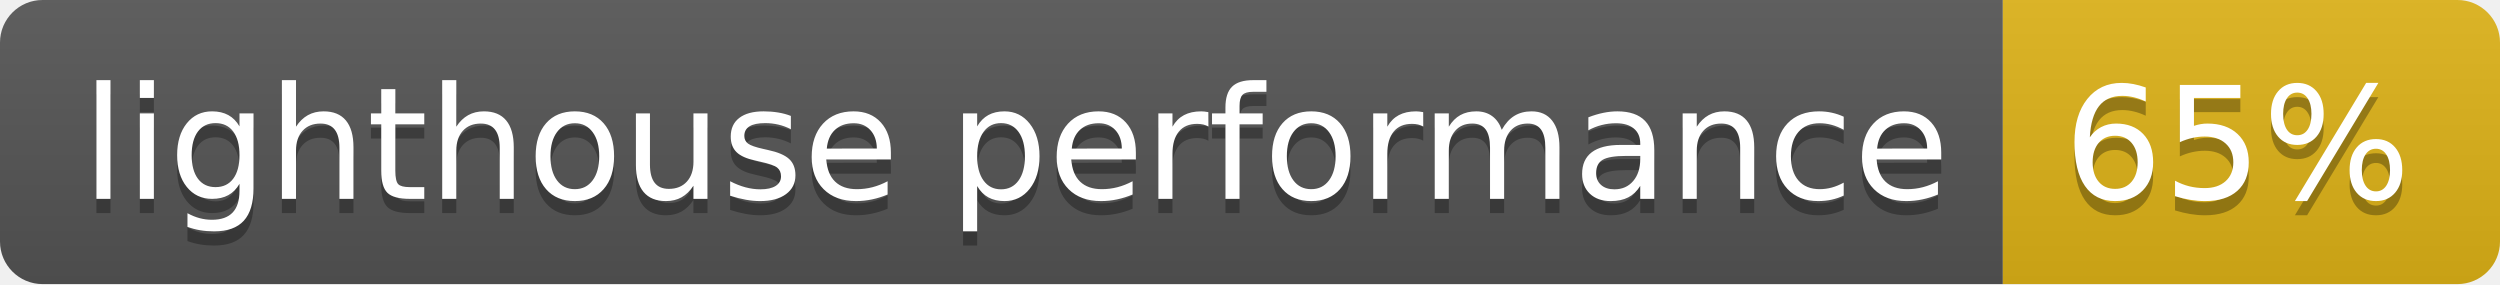
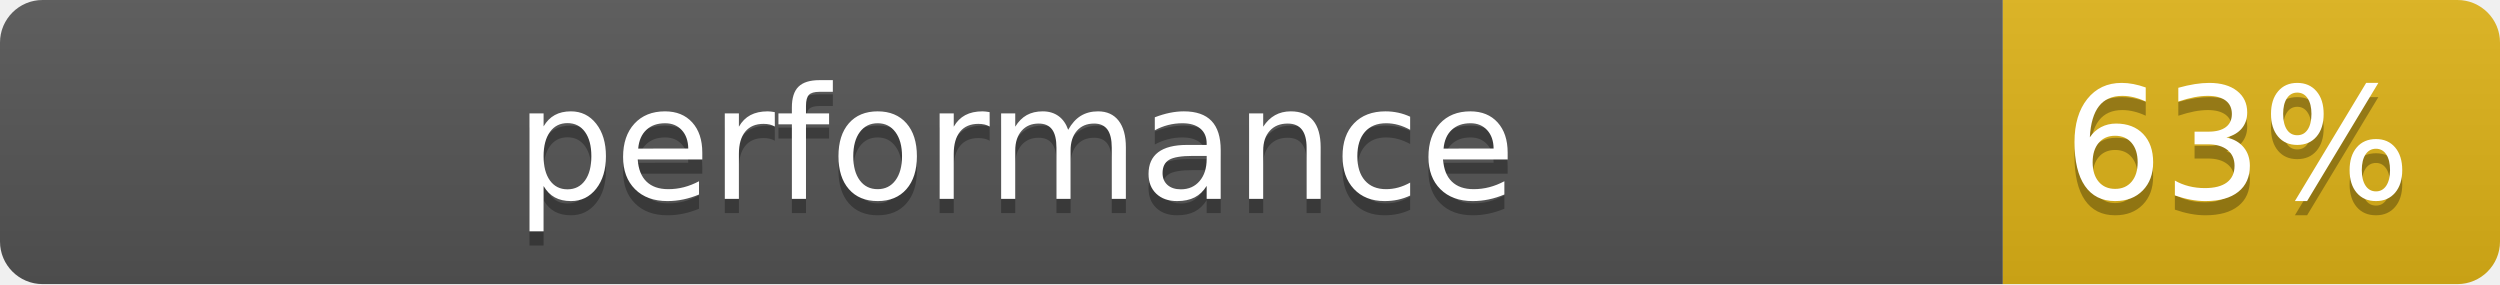
- <svg xmlns="http://www.w3.org/2000/svg" width="176" height="20" role="img" aria-label="lighthouse performance: 65%">
+ <svg xmlns="http://www.w3.org/2000/svg" width="176" height="20" role="img" aria-label="performance: 63%">
  <linearGradient id="s" x2="0" y2="100%">
    <stop offset="0" stop-color="#bbb" stop-opacity=".1" />
    <stop offset="1" stop-opacity=".1" />
  </linearGradient>
  <clipPath id="r">
    <rect width="176" height="20" rx="3" fill="#fff" />
  </clipPath>
  <g clip-path="url(#r)">
    <rect width="141" height="20" fill="#555" />
    <rect x="141" width="35" height="20" fill="#dfb317" />
    <rect width="176" height="20" fill="url(#s)" />
  </g>
  <g fill="#fff" text-anchor="middle" font-family="Verdana,Geneva,DejaVu Sans,sans-serif" text-rendering="geometricPrecision" font-size="110">
-     <text aria-hidden="true" x="715" y="150" fill="#010101" fill-opacity=".3" transform="scale(.1)" textLength="1310">lighthouse performance</text>
-     <text x="715" y="140" transform="scale(.1)" fill="#fff" textLength="1310">lighthouse performance</text>
-     <text aria-hidden="true" x="1575" y="150" fill="#010101" fill-opacity=".3" transform="scale(.1)" textLength="250">65%</text>
-     <text x="1575" y="140" transform="scale(.1)" fill="#fff" textLength="250">65%</text>
+     <text aria-hidden="true" x="715" y="150" fill="#010101" fill-opacity=".3" transform="scale(.1)" textLength="1310">performance</text>
+     <text x="715" y="140" transform="scale(.1)" fill="#fff" textLength="1310">performance</text>
+     <text aria-hidden="true" x="1575" y="150" fill="#010101" fill-opacity=".3" transform="scale(.1)" textLength="250">63%</text>
+     <text x="1575" y="140" transform="scale(.1)" fill="#fff" textLength="250">63%</text>
  </g>
</svg>
